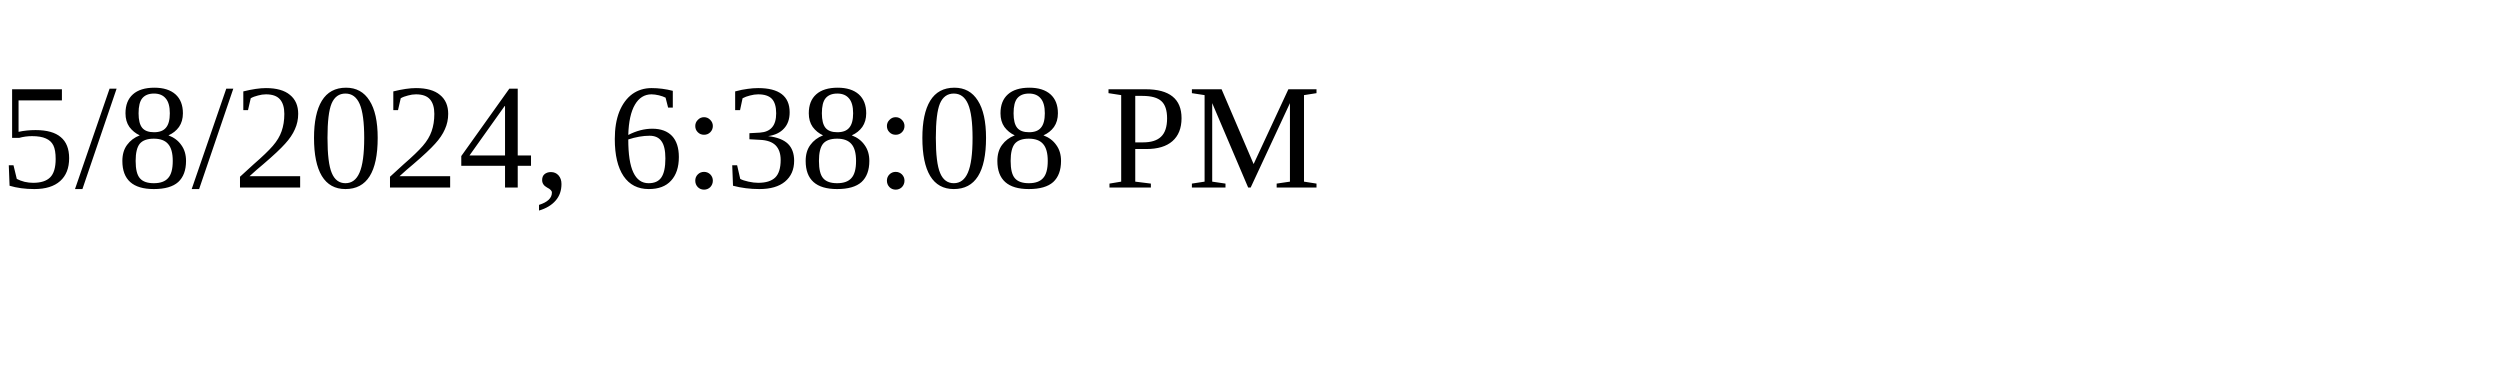
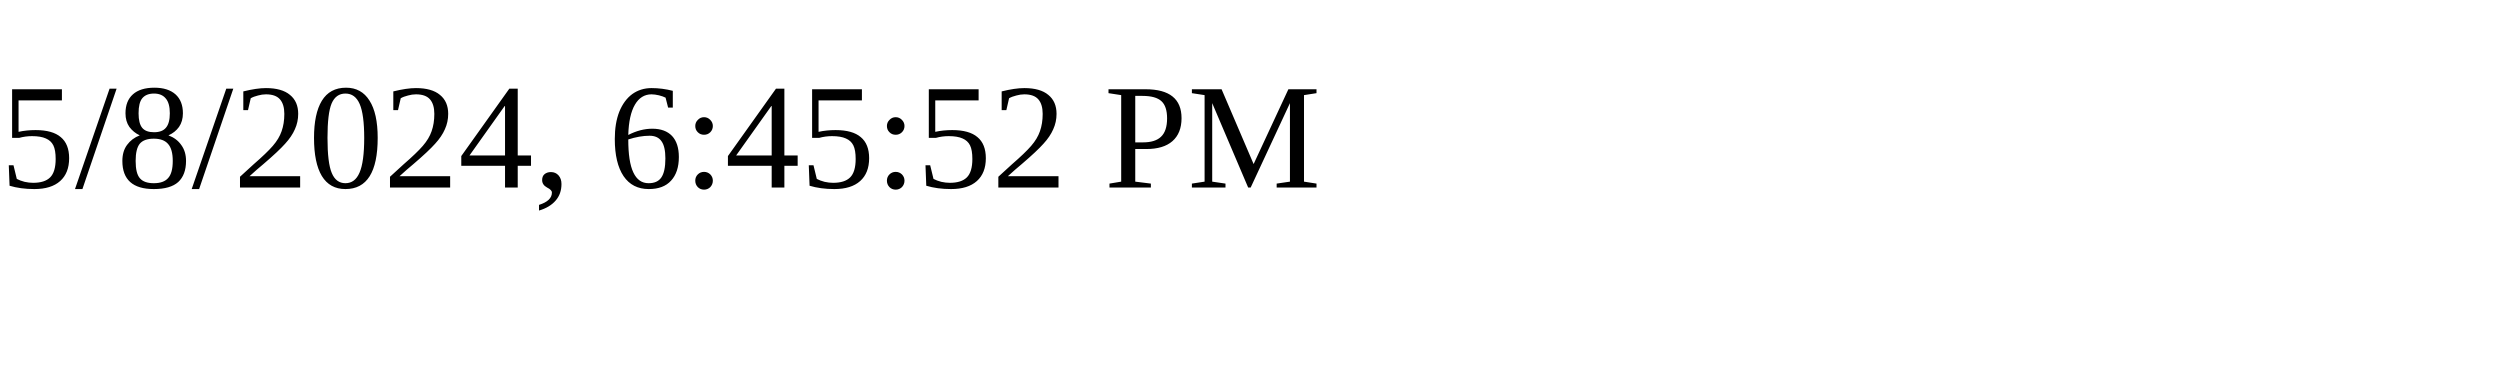
<svg xmlns="http://www.w3.org/2000/svg" height="30" width="200">
-   <text x="0" y="15">5/8/2024, 6:38:08 PM</text>
+   <text x="0" y="15">5/8/2024, 6:45:52 PM</text>
</svg>
